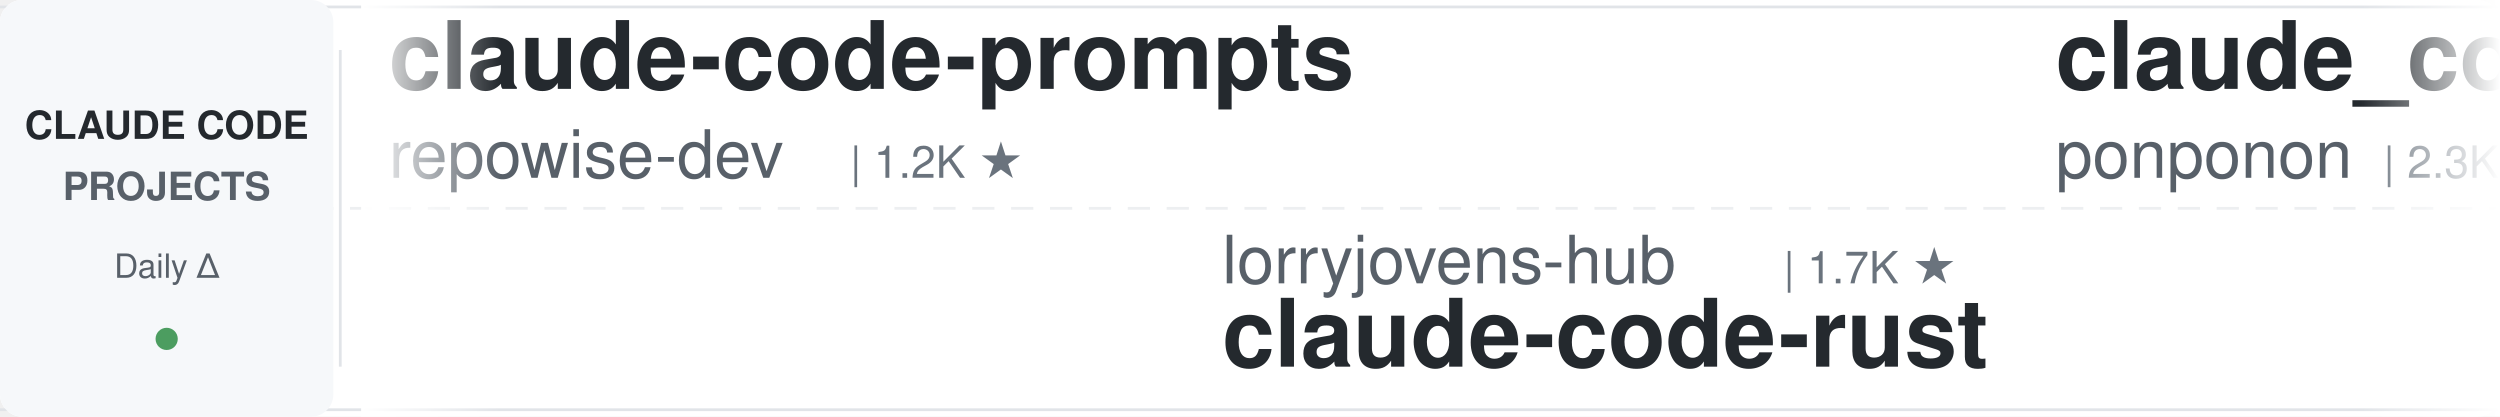
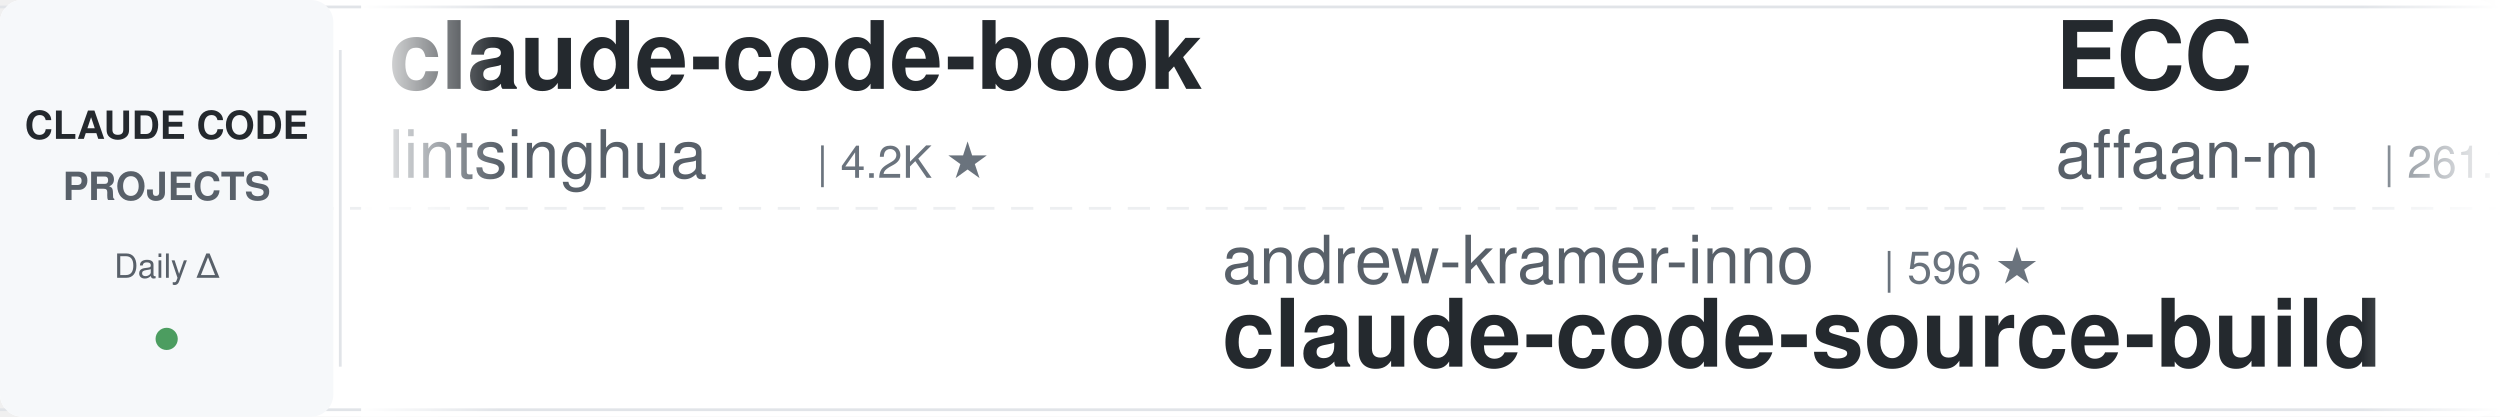
<svg xmlns="http://www.w3.org/2000/svg" width="900" height="150">
  <defs>
    <linearGradient id="leftFade" x1="0%" y1="0%" x2="100%" y2="0%">
      <stop offset="0%" style="stop-color:#ffffff;stop-opacity:1" />
      <stop offset="100%" style="stop-color:#ffffff;stop-opacity:0" />
    </linearGradient>
    <linearGradient id="rightFade" x1="0%" y1="0%" x2="100%" y2="0%">
      <stop offset="0%" style="stop-color:#ffffff;stop-opacity:0" />
      <stop offset="100%" style="stop-color:#ffffff;stop-opacity:1" />
    </linearGradient>
  </defs>
  <rect width="900" height="150" fill="#ffffff" rx="8" />
  <rect x="0" y="2" width="900" height="1" fill="#e1e4e8" />
  <rect x="0" y="147" width="900" height="1" fill="#e1e4e8" />
  <line x1="0" y1="75" x2="900" y2="75" stroke="#e1e4e8" stroke-width="1" stroke-dasharray="8 6" opacity="0.6" />
  <rect x="0" y="0" width="120" height="150" fill="#f6f8fa" rx="8" />
  <text x="60" y="50" font-family="-apple-system, BlinkMacSystemFont, 'Segoe UI', Helvetica, Arial, sans-serif" font-size="14" font-weight="600" fill="#24292e" text-anchor="middle">CLAUDE CODE</text>
  <text x="60" y="72" font-family="-apple-system, BlinkMacSystemFont, 'Segoe UI', Helvetica, Arial, sans-serif" font-size="14" font-weight="600" fill="#586069" text-anchor="middle">PROJECTS</text>
  <text x="60" y="100" font-family="-apple-system, BlinkMacSystemFont, 'Segoe UI', Helvetica, Arial, sans-serif" font-size="12" font-weight="500" fill="#586069" text-anchor="middle">Daily Δ</text>
  <circle cx="60" cy="122" r="4" fill="#22863a" opacity="0.8" />
  <rect x="122" y="18" width="1" height="114" fill="#e1e4e8" />
  <clipPath id="tickerClip">
    <rect x="130" y="0" width="770" height="150" />
  </clipPath>
  <g clip-path="url(#tickerClip)">
    <g id="tickerItems">
      <animateTransform attributeName="transform" attributeType="XML" type="translate" from="0 0" to="-3000 0" dur="54s" repeatCount="indefinite" />
      <g transform="translate(0, 0)">
-         <text x="140" y="32" font-family="-apple-system, BlinkMacSystemFont, 'Segoe UI', Helvetica, Arial, sans-serif" font-size="34" font-weight="600" fill="#24292e">claude-code-prompts</text>
-         <text x="140" y="64" font-family="-apple-system, BlinkMacSystemFont, 'Segoe UI', Helvetica, Arial, sans-serif" font-size="24" font-weight="400" fill="#586069">repowise-dev</text>
-         <text x="306" y="64" font-family="-apple-system, BlinkMacSystemFont, 'Segoe UI', Helvetica, Arial, sans-serif" font-size="16" font-weight="500" fill="#6a737d">| 1.2K ★</text>
+         <text x="140" y="32" font-family="-apple-system, BlinkMacSystemFont, 'Segoe UI', Helvetica, Arial, sans-serif" font-size="34" font-weight="600" fill="#24292e">claude-code-book</text>
+         <text x="140" y="64" font-family="-apple-system, BlinkMacSystemFont, 'Segoe UI', Helvetica, Arial, sans-serif" font-size="24" font-weight="400" fill="#586069">lintsinghua</text>
+         <text x="294" y="64" font-family="-apple-system, BlinkMacSystemFont, 'Segoe UI', Helvetica, Arial, sans-serif" font-size="16" font-weight="500" fill="#6a737d">| 4.2K ★</text>
      </g>
      <g transform="translate(300, 0)">
-         <text x="140" y="102" font-family="-apple-system, BlinkMacSystemFont, 'Segoe UI', Helvetica, Arial, sans-serif" font-size="24" font-weight="400" fill="#586069">lorryjovens-hub</text>
-         <text x="342" y="102" font-family="-apple-system, BlinkMacSystemFont, 'Segoe UI', Helvetica, Arial, sans-serif" font-size="16" font-weight="500" fill="#6a737d">| 1.7K ★</text>
-         <text x="140" y="132" font-family="-apple-system, BlinkMacSystemFont, 'Segoe UI', Helvetica, Arial, sans-serif" font-size="34" font-weight="600" fill="#24292e">claude-code-rust</text>
+         <text x="140" y="102" font-family="-apple-system, BlinkMacSystemFont, 'Segoe UI', Helvetica, Arial, sans-serif" font-size="24" font-weight="400" fill="#586069">andrew-kramer-inno</text>
+         <text x="378" y="102" font-family="-apple-system, BlinkMacSystemFont, 'Segoe UI', Helvetica, Arial, sans-serif" font-size="16" font-weight="500" fill="#6a737d">| 596 ★</text>
+         <text x="140" y="132" font-family="-apple-system, BlinkMacSystemFont, 'Segoe UI', Helvetica, Arial, sans-serif" font-size="34" font-weight="600" fill="#24292e">claude-code-source-build</text>
      </g>
      <g transform="translate(600, 0)">
-         <text x="140" y="32" font-family="-apple-system, BlinkMacSystemFont, 'Segoe UI', Helvetica, Arial, sans-serif" font-size="34" font-weight="600" fill="#24292e">claude_code_src</text>
-         <text x="140" y="64" font-family="-apple-system, BlinkMacSystemFont, 'Segoe UI', Helvetica, Arial, sans-serif" font-size="24" font-weight="400" fill="#586069">ponponon</text>
-         <text x="258" y="64" font-family="-apple-system, BlinkMacSystemFont, 'Segoe UI', Helvetica, Arial, sans-serif" font-size="16" font-weight="500" fill="#6a737d">| 2.3K ★</text>
+         <text x="140" y="32" font-family="-apple-system, BlinkMacSystemFont, 'Segoe UI', Helvetica, Arial, sans-serif" font-size="34" font-weight="600" fill="#24292e">ECC</text>
+         <text x="140" y="64" font-family="-apple-system, BlinkMacSystemFont, 'Segoe UI', Helvetica, Arial, sans-serif" font-size="24" font-weight="400" fill="#586069">affaan-m</text>
+         <text x="258" y="64" font-family="-apple-system, BlinkMacSystemFont, 'Segoe UI', Helvetica, Arial, sans-serif" font-size="16" font-weight="500" fill="#6a737d">| 261.1K ★</text>
      </g>
      <g transform="translate(900, 0)">
-         <text x="140" y="102" font-family="-apple-system, BlinkMacSystemFont, 'Segoe UI', Helvetica, Arial, sans-serif" font-size="24" font-weight="400" fill="#586069">1rgs</text>
-         <text x="210" y="102" font-family="-apple-system, BlinkMacSystemFont, 'Segoe UI', Helvetica, Arial, sans-serif" font-size="16" font-weight="500" fill="#6a737d">| 3.7K ★</text>
-         <text x="140" y="132" font-family="-apple-system, BlinkMacSystemFont, 'Segoe UI', Helvetica, Arial, sans-serif" font-size="34" font-weight="600" fill="#24292e">claude-code-proxy</text>
+         <text x="140" y="102" font-family="-apple-system, BlinkMacSystemFont, 'Segoe UI', Helvetica, Arial, sans-serif" font-size="24" font-weight="400" fill="#586069">Maciek-roboblog</text>
+         <text x="342" y="102" font-family="-apple-system, BlinkMacSystemFont, 'Segoe UI', Helvetica, Arial, sans-serif" font-size="16" font-weight="500" fill="#6a737d">| 8.7K ★</text>
+         <text x="140" y="132" font-family="-apple-system, BlinkMacSystemFont, 'Segoe UI', Helvetica, Arial, sans-serif" font-size="34" font-weight="600" fill="#24292e">Claude-Code-Usage-Monito...</text>
      </g>
      <g transform="translate(1200, 0)">
-         <text x="140" y="32" font-family="-apple-system, BlinkMacSystemFont, 'Segoe UI', Helvetica, Arial, sans-serif" font-size="34" font-weight="600" fill="#24292e">ECC</text>
-         <text x="140" y="64" font-family="-apple-system, BlinkMacSystemFont, 'Segoe UI', Helvetica, Arial, sans-serif" font-size="24" font-weight="400" fill="#586069">affaan-m</text>
-         <text x="258" y="64" font-family="-apple-system, BlinkMacSystemFont, 'Segoe UI', Helvetica, Arial, sans-serif" font-size="16" font-weight="500" fill="#6a737d">| 260.9K ★</text>
+         <text x="140" y="32" font-family="-apple-system, BlinkMacSystemFont, 'Segoe UI', Helvetica, Arial, sans-serif" font-size="34" font-weight="600" fill="#24292e">claude-code-reverse</text>
+         <text x="140" y="64" font-family="-apple-system, BlinkMacSystemFont, 'Segoe UI', Helvetica, Arial, sans-serif" font-size="24" font-weight="400" fill="#586069">Yuyz0112</text>
+         <text x="258" y="64" font-family="-apple-system, BlinkMacSystemFont, 'Segoe UI', Helvetica, Arial, sans-serif" font-size="16" font-weight="500" fill="#6a737d">| 2.4K ★</text>
      </g>
      <g transform="translate(1500, 0)">
        <text x="140" y="102" font-family="-apple-system, BlinkMacSystemFont, 'Segoe UI', Helvetica, Arial, sans-serif" font-size="24" font-weight="400" fill="#586069">wanshuiyin</text>
        <text x="282" y="102" font-family="-apple-system, BlinkMacSystemFont, 'Segoe UI', Helvetica, Arial, sans-serif" font-size="16" font-weight="500" fill="#6a737d">| 16.3K ★</text>
        <text x="140" y="132" font-family="-apple-system, BlinkMacSystemFont, 'Segoe UI', Helvetica, Arial, sans-serif" font-size="34" font-weight="600" fill="#24292e">Auto-claude-code-researc...</text>
      </g>
      <g transform="translate(1800, 0)">
-         <text x="140" y="32" font-family="-apple-system, BlinkMacSystemFont, 'Segoe UI', Helvetica, Arial, sans-serif" font-size="34" font-weight="600" fill="#24292e">awesome-claude-code-plug...</text>
-         <text x="140" y="64" font-family="-apple-system, BlinkMacSystemFont, 'Segoe UI', Helvetica, Arial, sans-serif" font-size="24" font-weight="400" fill="#586069">ccplugins</text>
-         <text x="270" y="64" font-family="-apple-system, BlinkMacSystemFont, 'Segoe UI', Helvetica, Arial, sans-serif" font-size="16" font-weight="500" fill="#6a737d">| 944 ★</text>
+         <text x="140" y="32" font-family="-apple-system, BlinkMacSystemFont, 'Segoe UI', Helvetica, Arial, sans-serif" font-size="34" font-weight="600" fill="#24292e">claude-code-my-workflow</text>
+         <text x="140" y="64" font-family="-apple-system, BlinkMacSystemFont, 'Segoe UI', Helvetica, Arial, sans-serif" font-size="24" font-weight="400" fill="#586069">pedrohcgs</text>
+         <text x="270" y="64" font-family="-apple-system, BlinkMacSystemFont, 'Segoe UI', Helvetica, Arial, sans-serif" font-size="16" font-weight="500" fill="#6a737d">| 1.6K ★</text>
      </g>
      <g transform="translate(2100, 0)">
-         <text x="140" y="102" font-family="-apple-system, BlinkMacSystemFont, 'Segoe UI', Helvetica, Arial, sans-serif" font-size="24" font-weight="400" fill="#586069">Yeachan-Heo</text>
-         <text x="294" y="102" font-family="-apple-system, BlinkMacSystemFont, 'Segoe UI', Helvetica, Arial, sans-serif" font-size="16" font-weight="500" fill="#6a737d">| 39.2K ★</text>
-         <text x="140" y="132" font-family="-apple-system, BlinkMacSystemFont, 'Segoe UI', Helvetica, Arial, sans-serif" font-size="34" font-weight="600" fill="#24292e">oh-my-claudecode</text>
+         <text x="140" y="102" font-family="-apple-system, BlinkMacSystemFont, 'Segoe UI', Helvetica, Arial, sans-serif" font-size="24" font-weight="400" fill="#586069">luyao618</text>
+         <text x="258" y="102" font-family="-apple-system, BlinkMacSystemFont, 'Segoe UI', Helvetica, Arial, sans-serif" font-size="16" font-weight="500" fill="#6a737d">| 1.7K ★</text>
+         <text x="140" y="132" font-family="-apple-system, BlinkMacSystemFont, 'Segoe UI', Helvetica, Arial, sans-serif" font-size="34" font-weight="600" fill="#24292e">Claude-Code-Source-Study</text>
      </g>
      <g transform="translate(2400, 0)">
-         <text x="140" y="32" font-family="-apple-system, BlinkMacSystemFont, 'Segoe UI', Helvetica, Arial, sans-serif" font-size="34" font-weight="600" fill="#24292e">claude-code-spec-workflo...</text>
-         <text x="140" y="64" font-family="-apple-system, BlinkMacSystemFont, 'Segoe UI', Helvetica, Arial, sans-serif" font-size="24" font-weight="400" fill="#586069">Pimzino</text>
-         <text x="246" y="64" font-family="-apple-system, BlinkMacSystemFont, 'Segoe UI', Helvetica, Arial, sans-serif" font-size="16" font-weight="500" fill="#6a737d">| 3.9K ★</text>
+         <text x="140" y="32" font-family="-apple-system, BlinkMacSystemFont, 'Segoe UI', Helvetica, Arial, sans-serif" font-size="34" font-weight="600" fill="#24292e">oh-my-claudecode</text>
+         <text x="140" y="64" font-family="-apple-system, BlinkMacSystemFont, 'Segoe UI', Helvetica, Arial, sans-serif" font-size="24" font-weight="400" fill="#586069">Yeachan-Heo</text>
+         <text x="294" y="64" font-family="-apple-system, BlinkMacSystemFont, 'Segoe UI', Helvetica, Arial, sans-serif" font-size="16" font-weight="500" fill="#6a737d">| 39.2K ★</text>
      </g>
      <g transform="translate(2700, 0)">
-         <text x="140" y="102" font-family="-apple-system, BlinkMacSystemFont, 'Segoe UI', Helvetica, Arial, sans-serif" font-size="24" font-weight="400" fill="#586069">digitalsamba</text>
-         <text x="306" y="102" font-family="-apple-system, BlinkMacSystemFont, 'Segoe UI', Helvetica, Arial, sans-serif" font-size="16" font-weight="500" fill="#6a737d">| 2.1K ★</text>
-         <text x="140" y="132" font-family="-apple-system, BlinkMacSystemFont, 'Segoe UI', Helvetica, Arial, sans-serif" font-size="34" font-weight="600" fill="#24292e">claude-code-video-toolki...</text>
+         <text x="140" y="102" font-family="-apple-system, BlinkMacSystemFont, 'Segoe UI', Helvetica, Arial, sans-serif" font-size="24" font-weight="400" fill="#586069">SeemSeam</text>
+         <text x="258" y="102" font-family="-apple-system, BlinkMacSystemFont, 'Segoe UI', Helvetica, Arial, sans-serif" font-size="16" font-weight="500" fill="#6a737d">| 3.5K ★</text>
+         <text x="140" y="132" font-family="-apple-system, BlinkMacSystemFont, 'Segoe UI', Helvetica, Arial, sans-serif" font-size="34" font-weight="600" fill="#24292e">claude_codex_bridge</text>
      </g>
      <g transform="translate(3000, 0)">
-         <text x="140" y="32" font-family="-apple-system, BlinkMacSystemFont, 'Segoe UI', Helvetica, Arial, sans-serif" font-size="34" font-weight="600" fill="#24292e">claude-code-prompts</text>
-         <text x="140" y="64" font-family="-apple-system, BlinkMacSystemFont, 'Segoe UI', Helvetica, Arial, sans-serif" font-size="24" font-weight="400" fill="#586069">repowise-dev</text>
-         <text x="306" y="64" font-family="-apple-system, BlinkMacSystemFont, 'Segoe UI', Helvetica, Arial, sans-serif" font-size="16" font-weight="500" fill="#6a737d">| 1.2K ★</text>
+         <text x="140" y="32" font-family="-apple-system, BlinkMacSystemFont, 'Segoe UI', Helvetica, Arial, sans-serif" font-size="34" font-weight="600" fill="#24292e">claude-code-book</text>
+         <text x="140" y="64" font-family="-apple-system, BlinkMacSystemFont, 'Segoe UI', Helvetica, Arial, sans-serif" font-size="24" font-weight="400" fill="#586069">lintsinghua</text>
+         <text x="294" y="64" font-family="-apple-system, BlinkMacSystemFont, 'Segoe UI', Helvetica, Arial, sans-serif" font-size="16" font-weight="500" fill="#6a737d">| 4.2K ★</text>
      </g>
      <g transform="translate(3300, 0)">
-         <text x="140" y="102" font-family="-apple-system, BlinkMacSystemFont, 'Segoe UI', Helvetica, Arial, sans-serif" font-size="24" font-weight="400" fill="#586069">lorryjovens-hub</text>
-         <text x="342" y="102" font-family="-apple-system, BlinkMacSystemFont, 'Segoe UI', Helvetica, Arial, sans-serif" font-size="16" font-weight="500" fill="#6a737d">| 1.7K ★</text>
-         <text x="140" y="132" font-family="-apple-system, BlinkMacSystemFont, 'Segoe UI', Helvetica, Arial, sans-serif" font-size="34" font-weight="600" fill="#24292e">claude-code-rust</text>
+         <text x="140" y="102" font-family="-apple-system, BlinkMacSystemFont, 'Segoe UI', Helvetica, Arial, sans-serif" font-size="24" font-weight="400" fill="#586069">andrew-kramer-inno</text>
+         <text x="378" y="102" font-family="-apple-system, BlinkMacSystemFont, 'Segoe UI', Helvetica, Arial, sans-serif" font-size="16" font-weight="500" fill="#6a737d">| 596 ★</text>
+         <text x="140" y="132" font-family="-apple-system, BlinkMacSystemFont, 'Segoe UI', Helvetica, Arial, sans-serif" font-size="34" font-weight="600" fill="#24292e">claude-code-source-build</text>
      </g>
      <g transform="translate(3600, 0)">
-         <text x="140" y="32" font-family="-apple-system, BlinkMacSystemFont, 'Segoe UI', Helvetica, Arial, sans-serif" font-size="34" font-weight="600" fill="#24292e">claude_code_src</text>
-         <text x="140" y="64" font-family="-apple-system, BlinkMacSystemFont, 'Segoe UI', Helvetica, Arial, sans-serif" font-size="24" font-weight="400" fill="#586069">ponponon</text>
-         <text x="258" y="64" font-family="-apple-system, BlinkMacSystemFont, 'Segoe UI', Helvetica, Arial, sans-serif" font-size="16" font-weight="500" fill="#6a737d">| 2.3K ★</text>
+         <text x="140" y="32" font-family="-apple-system, BlinkMacSystemFont, 'Segoe UI', Helvetica, Arial, sans-serif" font-size="34" font-weight="600" fill="#24292e">ECC</text>
+         <text x="140" y="64" font-family="-apple-system, BlinkMacSystemFont, 'Segoe UI', Helvetica, Arial, sans-serif" font-size="24" font-weight="400" fill="#586069">affaan-m</text>
+         <text x="258" y="64" font-family="-apple-system, BlinkMacSystemFont, 'Segoe UI', Helvetica, Arial, sans-serif" font-size="16" font-weight="500" fill="#6a737d">| 261.1K ★</text>
      </g>
      <g transform="translate(3900, 0)">
-         <text x="140" y="102" font-family="-apple-system, BlinkMacSystemFont, 'Segoe UI', Helvetica, Arial, sans-serif" font-size="24" font-weight="400" fill="#586069">1rgs</text>
-         <text x="210" y="102" font-family="-apple-system, BlinkMacSystemFont, 'Segoe UI', Helvetica, Arial, sans-serif" font-size="16" font-weight="500" fill="#6a737d">| 3.7K ★</text>
-         <text x="140" y="132" font-family="-apple-system, BlinkMacSystemFont, 'Segoe UI', Helvetica, Arial, sans-serif" font-size="34" font-weight="600" fill="#24292e">claude-code-proxy</text>
+         <text x="140" y="102" font-family="-apple-system, BlinkMacSystemFont, 'Segoe UI', Helvetica, Arial, sans-serif" font-size="24" font-weight="400" fill="#586069">Maciek-roboblog</text>
+         <text x="342" y="102" font-family="-apple-system, BlinkMacSystemFont, 'Segoe UI', Helvetica, Arial, sans-serif" font-size="16" font-weight="500" fill="#6a737d">| 8.7K ★</text>
+         <text x="140" y="132" font-family="-apple-system, BlinkMacSystemFont, 'Segoe UI', Helvetica, Arial, sans-serif" font-size="34" font-weight="600" fill="#24292e">Claude-Code-Usage-Monito...</text>
      </g>
    </g>
  </g>
  <rect x="130" y="0" width="50" height="150" fill="url(#leftFade)" />
  <rect x="850" y="0" width="50" height="150" fill="url(#rightFade)" />
</svg>
